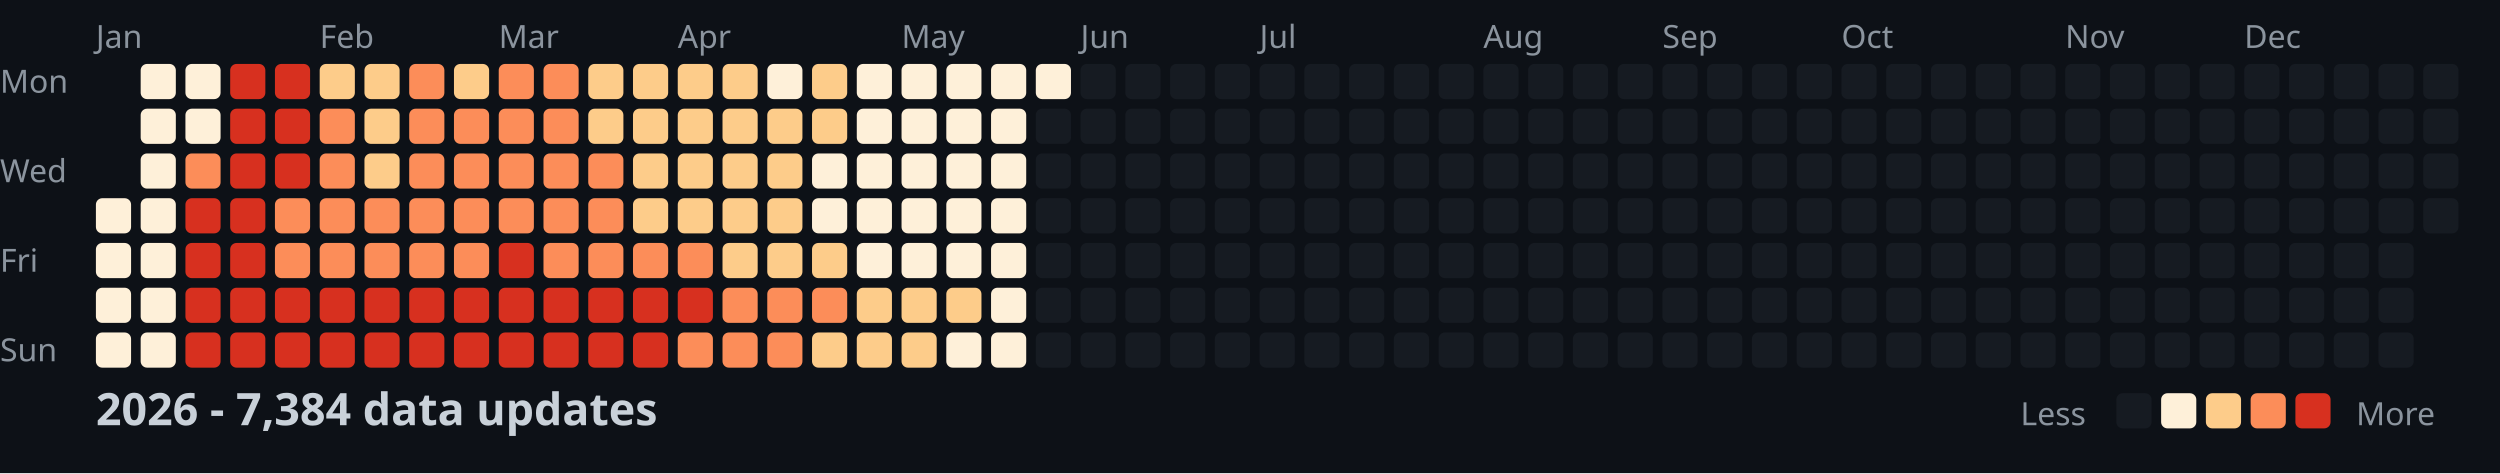
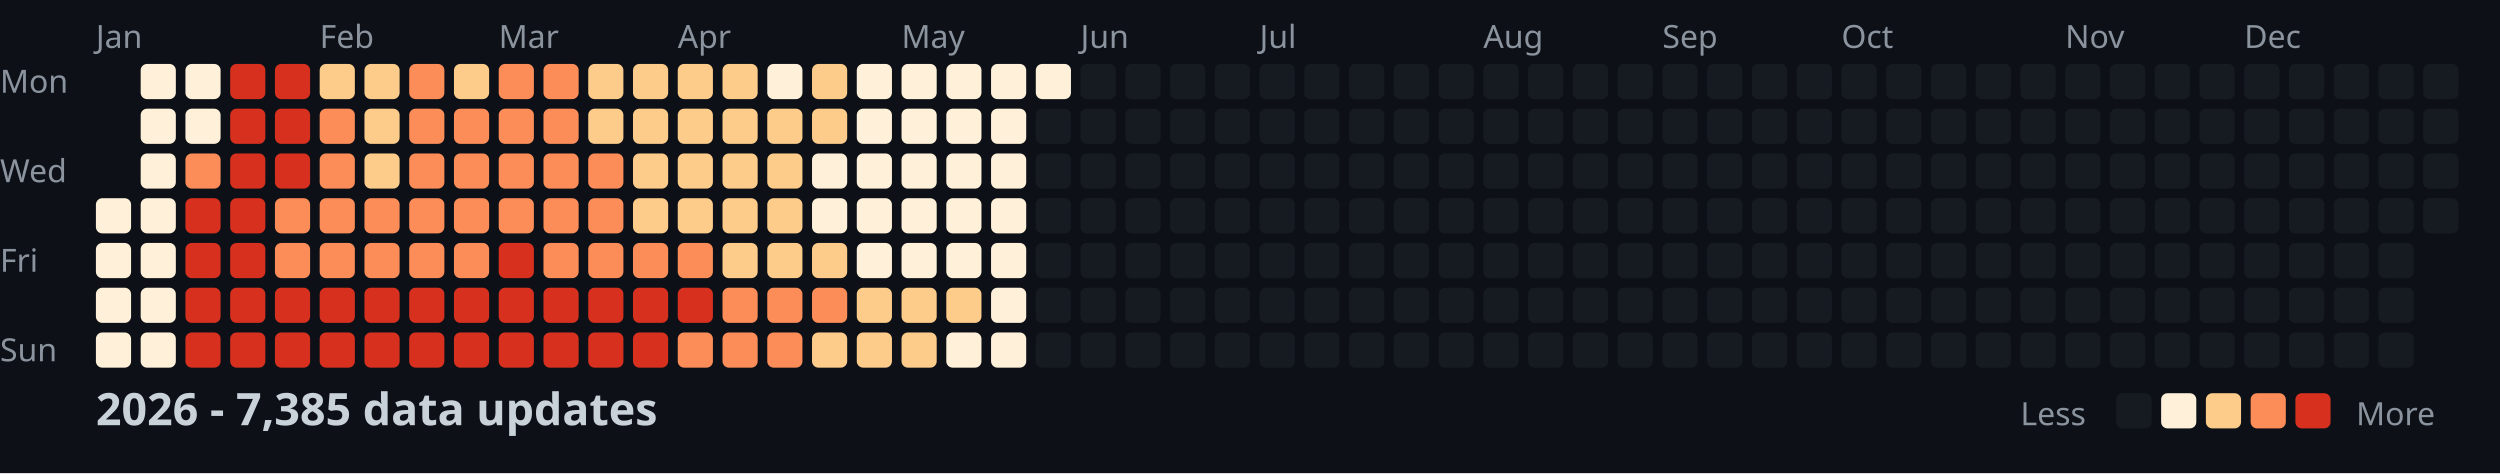
<svg xmlns="http://www.w3.org/2000/svg" width="782" height="148">
  <style>
    .month { font: 10px sans-serif; fill: #8b949e; }
    .day { font: 10px sans-serif; fill: #8b949e; }
    .title { font: bold 14px sans-serif; fill: #c9d1d9; }
    .legend { font: 10px sans-serif; fill: #8b949e; }
  </style>
  <rect width="100%" height="100%" fill="#0d1117" />
  <text x="0" y="29" class="day">Mon</text>
  <text x="0" y="57" class="day">Wed</text>
  <text x="0" y="85" class="day">Fri</text>
  <text x="0" y="113" class="day">Sun</text>
  <text x="30" y="15" class="month">Jan</text>
  <text x="100" y="15" class="month">Feb</text>
  <text x="156" y="15" class="month">Mar</text>
  <text x="212" y="15" class="month">Apr</text>
  <text x="282" y="15" class="month">May</text>
  <text x="338" y="15" class="month">Jun</text>
  <text x="394" y="15" class="month">Jul</text>
  <text x="464" y="15" class="month">Aug</text>
  <text x="520" y="15" class="month">Sep</text>
  <text x="576" y="15" class="month">Oct</text>
  <text x="646" y="15" class="month">Nov</text>
  <text x="702" y="15" class="month">Dec</text>
  <rect x="30" y="62" width="11" height="11" fill="#fef0d9" rx="2" />
  <rect x="30" y="76" width="11" height="11" fill="#fef0d9" rx="2" />
  <rect x="30" y="90" width="11" height="11" fill="#fef0d9" rx="2" />
  <rect x="30" y="104" width="11" height="11" fill="#fef0d9" rx="2" />
  <rect x="44" y="20" width="11" height="11" fill="#fef0d9" rx="2" />
  <rect x="44" y="34" width="11" height="11" fill="#fef0d9" rx="2" />
  <rect x="44" y="48" width="11" height="11" fill="#fef0d9" rx="2" />
  <rect x="44" y="62" width="11" height="11" fill="#fef0d9" rx="2" />
  <rect x="44" y="76" width="11" height="11" fill="#fef0d9" rx="2" />
  <rect x="44" y="90" width="11" height="11" fill="#fef0d9" rx="2" />
  <rect x="44" y="104" width="11" height="11" fill="#fef0d9" rx="2" />
  <rect x="58" y="20" width="11" height="11" fill="#fef0d9" rx="2" />
  <rect x="58" y="34" width="11" height="11" fill="#fef0d9" rx="2" />
  <rect x="58" y="48" width="11" height="11" fill="#fc8d59" rx="2" />
  <rect x="58" y="62" width="11" height="11" fill="#d7301f" rx="2" />
  <rect x="58" y="76" width="11" height="11" fill="#d7301f" rx="2" />
  <rect x="58" y="90" width="11" height="11" fill="#d7301f" rx="2" />
  <rect x="58" y="104" width="11" height="11" fill="#d7301f" rx="2" />
  <rect x="72" y="20" width="11" height="11" fill="#d7301f" rx="2" />
  <rect x="72" y="34" width="11" height="11" fill="#d7301f" rx="2" />
  <rect x="72" y="48" width="11" height="11" fill="#d7301f" rx="2" />
  <rect x="72" y="62" width="11" height="11" fill="#d7301f" rx="2" />
  <rect x="72" y="76" width="11" height="11" fill="#d7301f" rx="2" />
  <rect x="72" y="90" width="11" height="11" fill="#d7301f" rx="2" />
  <rect x="72" y="104" width="11" height="11" fill="#d7301f" rx="2" />
  <rect x="86" y="20" width="11" height="11" fill="#d7301f" rx="2" />
  <rect x="86" y="34" width="11" height="11" fill="#d7301f" rx="2" />
  <rect x="86" y="48" width="11" height="11" fill="#d7301f" rx="2" />
  <rect x="86" y="62" width="11" height="11" fill="#fc8d59" rx="2" />
  <rect x="86" y="76" width="11" height="11" fill="#fc8d59" rx="2" />
  <rect x="86" y="90" width="11" height="11" fill="#d7301f" rx="2" />
  <rect x="86" y="104" width="11" height="11" fill="#d7301f" rx="2" />
  <rect x="100" y="20" width="11" height="11" fill="#fdcc8a" rx="2" />
  <rect x="100" y="34" width="11" height="11" fill="#fc8d59" rx="2" />
  <rect x="100" y="48" width="11" height="11" fill="#fc8d59" rx="2" />
  <rect x="100" y="62" width="11" height="11" fill="#fc8d59" rx="2" />
  <rect x="100" y="76" width="11" height="11" fill="#fc8d59" rx="2" />
  <rect x="100" y="90" width="11" height="11" fill="#d7301f" rx="2" />
  <rect x="100" y="104" width="11" height="11" fill="#d7301f" rx="2" />
  <rect x="114" y="20" width="11" height="11" fill="#fdcc8a" rx="2" />
  <rect x="114" y="34" width="11" height="11" fill="#fdcc8a" rx="2" />
  <rect x="114" y="48" width="11" height="11" fill="#fdcc8a" rx="2" />
  <rect x="114" y="62" width="11" height="11" fill="#fc8d59" rx="2" />
  <rect x="114" y="76" width="11" height="11" fill="#fc8d59" rx="2" />
  <rect x="114" y="90" width="11" height="11" fill="#d7301f" rx="2" />
  <rect x="114" y="104" width="11" height="11" fill="#d7301f" rx="2" />
  <rect x="128" y="20" width="11" height="11" fill="#fc8d59" rx="2" />
  <rect x="128" y="34" width="11" height="11" fill="#fc8d59" rx="2" />
  <rect x="128" y="48" width="11" height="11" fill="#fc8d59" rx="2" />
  <rect x="128" y="62" width="11" height="11" fill="#fc8d59" rx="2" />
  <rect x="128" y="76" width="11" height="11" fill="#fc8d59" rx="2" />
  <rect x="128" y="90" width="11" height="11" fill="#d7301f" rx="2" />
  <rect x="128" y="104" width="11" height="11" fill="#d7301f" rx="2" />
  <rect x="142" y="20" width="11" height="11" fill="#fdcc8a" rx="2" />
  <rect x="142" y="34" width="11" height="11" fill="#fc8d59" rx="2" />
  <rect x="142" y="48" width="11" height="11" fill="#fc8d59" rx="2" />
  <rect x="142" y="62" width="11" height="11" fill="#fc8d59" rx="2" />
  <rect x="142" y="76" width="11" height="11" fill="#fc8d59" rx="2" />
  <rect x="142" y="90" width="11" height="11" fill="#d7301f" rx="2" />
  <rect x="142" y="104" width="11" height="11" fill="#d7301f" rx="2" />
  <rect x="156" y="20" width="11" height="11" fill="#fc8d59" rx="2" />
  <rect x="156" y="34" width="11" height="11" fill="#fc8d59" rx="2" />
  <rect x="156" y="48" width="11" height="11" fill="#fc8d59" rx="2" />
  <rect x="156" y="62" width="11" height="11" fill="#fc8d59" rx="2" />
  <rect x="156" y="76" width="11" height="11" fill="#d7301f" rx="2" />
  <rect x="156" y="90" width="11" height="11" fill="#d7301f" rx="2" />
  <rect x="156" y="104" width="11" height="11" fill="#d7301f" rx="2" />
  <rect x="170" y="20" width="11" height="11" fill="#fc8d59" rx="2" />
  <rect x="170" y="34" width="11" height="11" fill="#fc8d59" rx="2" />
  <rect x="170" y="48" width="11" height="11" fill="#fc8d59" rx="2" />
  <rect x="170" y="62" width="11" height="11" fill="#fc8d59" rx="2" />
  <rect x="170" y="76" width="11" height="11" fill="#fc8d59" rx="2" />
  <rect x="170" y="90" width="11" height="11" fill="#d7301f" rx="2" />
  <rect x="170" y="104" width="11" height="11" fill="#d7301f" rx="2" />
  <rect x="184" y="20" width="11" height="11" fill="#fdcc8a" rx="2" />
  <rect x="184" y="34" width="11" height="11" fill="#fdcc8a" rx="2" />
  <rect x="184" y="48" width="11" height="11" fill="#fc8d59" rx="2" />
  <rect x="184" y="62" width="11" height="11" fill="#fc8d59" rx="2" />
  <rect x="184" y="76" width="11" height="11" fill="#fc8d59" rx="2" />
  <rect x="184" y="90" width="11" height="11" fill="#d7301f" rx="2" />
  <rect x="184" y="104" width="11" height="11" fill="#d7301f" rx="2" />
  <rect x="198" y="20" width="11" height="11" fill="#fdcc8a" rx="2" />
  <rect x="198" y="34" width="11" height="11" fill="#fdcc8a" rx="2" />
  <rect x="198" y="48" width="11" height="11" fill="#fdcc8a" rx="2" />
  <rect x="198" y="62" width="11" height="11" fill="#fdcc8a" rx="2" />
  <rect x="198" y="76" width="11" height="11" fill="#fc8d59" rx="2" />
  <rect x="198" y="90" width="11" height="11" fill="#d7301f" rx="2" />
  <rect x="198" y="104" width="11" height="11" fill="#d7301f" rx="2" />
  <rect x="212" y="20" width="11" height="11" fill="#fdcc8a" rx="2" />
  <rect x="212" y="34" width="11" height="11" fill="#fdcc8a" rx="2" />
  <rect x="212" y="48" width="11" height="11" fill="#fdcc8a" rx="2" />
  <rect x="212" y="62" width="11" height="11" fill="#fdcc8a" rx="2" />
  <rect x="212" y="76" width="11" height="11" fill="#fc8d59" rx="2" />
  <rect x="212" y="90" width="11" height="11" fill="#d7301f" rx="2" />
  <rect x="212" y="104" width="11" height="11" fill="#fc8d59" rx="2" />
  <rect x="226" y="20" width="11" height="11" fill="#fdcc8a" rx="2" />
  <rect x="226" y="34" width="11" height="11" fill="#fdcc8a" rx="2" />
  <rect x="226" y="48" width="11" height="11" fill="#fdcc8a" rx="2" />
  <rect x="226" y="62" width="11" height="11" fill="#fdcc8a" rx="2" />
  <rect x="226" y="76" width="11" height="11" fill="#fdcc8a" rx="2" />
  <rect x="226" y="90" width="11" height="11" fill="#fc8d59" rx="2" />
  <rect x="226" y="104" width="11" height="11" fill="#fc8d59" rx="2" />
  <rect x="240" y="20" width="11" height="11" fill="#fef0d9" rx="2" />
  <rect x="240" y="34" width="11" height="11" fill="#fdcc8a" rx="2" />
  <rect x="240" y="48" width="11" height="11" fill="#fdcc8a" rx="2" />
  <rect x="240" y="62" width="11" height="11" fill="#fdcc8a" rx="2" />
  <rect x="240" y="76" width="11" height="11" fill="#fdcc8a" rx="2" />
  <rect x="240" y="90" width="11" height="11" fill="#fc8d59" rx="2" />
  <rect x="240" y="104" width="11" height="11" fill="#fc8d59" rx="2" />
  <rect x="254" y="20" width="11" height="11" fill="#fdcc8a" rx="2" />
  <rect x="254" y="34" width="11" height="11" fill="#fdcc8a" rx="2" />
  <rect x="254" y="48" width="11" height="11" fill="#fef0d9" rx="2" />
  <rect x="254" y="62" width="11" height="11" fill="#fef0d9" rx="2" />
  <rect x="254" y="76" width="11" height="11" fill="#fdcc8a" rx="2" />
  <rect x="254" y="90" width="11" height="11" fill="#fc8d59" rx="2" />
  <rect x="254" y="104" width="11" height="11" fill="#fdcc8a" rx="2" />
  <rect x="268" y="20" width="11" height="11" fill="#fef0d9" rx="2" />
  <rect x="268" y="34" width="11" height="11" fill="#fef0d9" rx="2" />
  <rect x="268" y="48" width="11" height="11" fill="#fef0d9" rx="2" />
  <rect x="268" y="62" width="11" height="11" fill="#fef0d9" rx="2" />
  <rect x="268" y="76" width="11" height="11" fill="#fef0d9" rx="2" />
  <rect x="268" y="90" width="11" height="11" fill="#fdcc8a" rx="2" />
  <rect x="268" y="104" width="11" height="11" fill="#fdcc8a" rx="2" />
  <rect x="282" y="20" width="11" height="11" fill="#fef0d9" rx="2" />
  <rect x="282" y="34" width="11" height="11" fill="#fef0d9" rx="2" />
  <rect x="282" y="48" width="11" height="11" fill="#fef0d9" rx="2" />
  <rect x="282" y="62" width="11" height="11" fill="#fef0d9" rx="2" />
  <rect x="282" y="76" width="11" height="11" fill="#fef0d9" rx="2" />
  <rect x="282" y="90" width="11" height="11" fill="#fdcc8a" rx="2" />
  <rect x="282" y="104" width="11" height="11" fill="#fdcc8a" rx="2" />
  <rect x="296" y="20" width="11" height="11" fill="#fef0d9" rx="2" />
  <rect x="296" y="34" width="11" height="11" fill="#fef0d9" rx="2" />
  <rect x="296" y="48" width="11" height="11" fill="#fef0d9" rx="2" />
  <rect x="296" y="62" width="11" height="11" fill="#fef0d9" rx="2" />
  <rect x="296" y="76" width="11" height="11" fill="#fef0d9" rx="2" />
  <rect x="296" y="90" width="11" height="11" fill="#fdcc8a" rx="2" />
  <rect x="296" y="104" width="11" height="11" fill="#fef0d9" rx="2" />
  <rect x="310" y="20" width="11" height="11" fill="#fef0d9" rx="2" />
  <rect x="310" y="34" width="11" height="11" fill="#fef0d9" rx="2" />
  <rect x="310" y="48" width="11" height="11" fill="#fef0d9" rx="2" />
  <rect x="310" y="62" width="11" height="11" fill="#fef0d9" rx="2" />
  <rect x="310" y="76" width="11" height="11" fill="#fef0d9" rx="2" />
  <rect x="310" y="90" width="11" height="11" fill="#fef0d9" rx="2" />
  <rect x="310" y="104" width="11" height="11" fill="#fef0d9" rx="2" />
  <rect x="324" y="20" width="11" height="11" fill="#fef0d9" rx="2" />
  <rect x="324" y="34" width="11" height="11" fill="#161b22" rx="2" />
  <rect x="324" y="48" width="11" height="11" fill="#161b22" rx="2" />
  <rect x="324" y="62" width="11" height="11" fill="#161b22" rx="2" />
  <rect x="324" y="76" width="11" height="11" fill="#161b22" rx="2" />
  <rect x="324" y="90" width="11" height="11" fill="#161b22" rx="2" />
  <rect x="324" y="104" width="11" height="11" fill="#161b22" rx="2" />
  <rect x="338" y="20" width="11" height="11" fill="#161b22" rx="2" />
  <rect x="338" y="34" width="11" height="11" fill="#161b22" rx="2" />
  <rect x="338" y="48" width="11" height="11" fill="#161b22" rx="2" />
  <rect x="338" y="62" width="11" height="11" fill="#161b22" rx="2" />
  <rect x="338" y="76" width="11" height="11" fill="#161b22" rx="2" />
  <rect x="338" y="90" width="11" height="11" fill="#161b22" rx="2" />
  <rect x="338" y="104" width="11" height="11" fill="#161b22" rx="2" />
  <rect x="352" y="20" width="11" height="11" fill="#161b22" rx="2" />
  <rect x="352" y="34" width="11" height="11" fill="#161b22" rx="2" />
  <rect x="352" y="48" width="11" height="11" fill="#161b22" rx="2" />
  <rect x="352" y="62" width="11" height="11" fill="#161b22" rx="2" />
  <rect x="352" y="76" width="11" height="11" fill="#161b22" rx="2" />
  <rect x="352" y="90" width="11" height="11" fill="#161b22" rx="2" />
  <rect x="352" y="104" width="11" height="11" fill="#161b22" rx="2" />
  <rect x="366" y="20" width="11" height="11" fill="#161b22" rx="2" />
  <rect x="366" y="34" width="11" height="11" fill="#161b22" rx="2" />
  <rect x="366" y="48" width="11" height="11" fill="#161b22" rx="2" />
  <rect x="366" y="62" width="11" height="11" fill="#161b22" rx="2" />
  <rect x="366" y="76" width="11" height="11" fill="#161b22" rx="2" />
  <rect x="366" y="90" width="11" height="11" fill="#161b22" rx="2" />
  <rect x="366" y="104" width="11" height="11" fill="#161b22" rx="2" />
  <rect x="380" y="20" width="11" height="11" fill="#161b22" rx="2" />
  <rect x="380" y="34" width="11" height="11" fill="#161b22" rx="2" />
  <rect x="380" y="48" width="11" height="11" fill="#161b22" rx="2" />
  <rect x="380" y="62" width="11" height="11" fill="#161b22" rx="2" />
  <rect x="380" y="76" width="11" height="11" fill="#161b22" rx="2" />
  <rect x="380" y="90" width="11" height="11" fill="#161b22" rx="2" />
  <rect x="380" y="104" width="11" height="11" fill="#161b22" rx="2" />
  <rect x="394" y="20" width="11" height="11" fill="#161b22" rx="2" />
  <rect x="394" y="34" width="11" height="11" fill="#161b22" rx="2" />
  <rect x="394" y="48" width="11" height="11" fill="#161b22" rx="2" />
  <rect x="394" y="62" width="11" height="11" fill="#161b22" rx="2" />
  <rect x="394" y="76" width="11" height="11" fill="#161b22" rx="2" />
  <rect x="394" y="90" width="11" height="11" fill="#161b22" rx="2" />
  <rect x="394" y="104" width="11" height="11" fill="#161b22" rx="2" />
  <rect x="408" y="20" width="11" height="11" fill="#161b22" rx="2" />
  <rect x="408" y="34" width="11" height="11" fill="#161b22" rx="2" />
  <rect x="408" y="48" width="11" height="11" fill="#161b22" rx="2" />
  <rect x="408" y="62" width="11" height="11" fill="#161b22" rx="2" />
  <rect x="408" y="76" width="11" height="11" fill="#161b22" rx="2" />
  <rect x="408" y="90" width="11" height="11" fill="#161b22" rx="2" />
  <rect x="408" y="104" width="11" height="11" fill="#161b22" rx="2" />
  <rect x="422" y="20" width="11" height="11" fill="#161b22" rx="2" />
  <rect x="422" y="34" width="11" height="11" fill="#161b22" rx="2" />
  <rect x="422" y="48" width="11" height="11" fill="#161b22" rx="2" />
  <rect x="422" y="62" width="11" height="11" fill="#161b22" rx="2" />
  <rect x="422" y="76" width="11" height="11" fill="#161b22" rx="2" />
  <rect x="422" y="90" width="11" height="11" fill="#161b22" rx="2" />
  <rect x="422" y="104" width="11" height="11" fill="#161b22" rx="2" />
  <rect x="436" y="20" width="11" height="11" fill="#161b22" rx="2" />
  <rect x="436" y="34" width="11" height="11" fill="#161b22" rx="2" />
  <rect x="436" y="48" width="11" height="11" fill="#161b22" rx="2" />
  <rect x="436" y="62" width="11" height="11" fill="#161b22" rx="2" />
  <rect x="436" y="76" width="11" height="11" fill="#161b22" rx="2" />
  <rect x="436" y="90" width="11" height="11" fill="#161b22" rx="2" />
  <rect x="436" y="104" width="11" height="11" fill="#161b22" rx="2" />
  <rect x="450" y="20" width="11" height="11" fill="#161b22" rx="2" />
  <rect x="450" y="34" width="11" height="11" fill="#161b22" rx="2" />
  <rect x="450" y="48" width="11" height="11" fill="#161b22" rx="2" />
  <rect x="450" y="62" width="11" height="11" fill="#161b22" rx="2" />
  <rect x="450" y="76" width="11" height="11" fill="#161b22" rx="2" />
  <rect x="450" y="90" width="11" height="11" fill="#161b22" rx="2" />
  <rect x="450" y="104" width="11" height="11" fill="#161b22" rx="2" />
  <rect x="464" y="20" width="11" height="11" fill="#161b22" rx="2" />
  <rect x="464" y="34" width="11" height="11" fill="#161b22" rx="2" />
  <rect x="464" y="48" width="11" height="11" fill="#161b22" rx="2" />
  <rect x="464" y="62" width="11" height="11" fill="#161b22" rx="2" />
  <rect x="464" y="76" width="11" height="11" fill="#161b22" rx="2" />
  <rect x="464" y="90" width="11" height="11" fill="#161b22" rx="2" />
  <rect x="464" y="104" width="11" height="11" fill="#161b22" rx="2" />
  <rect x="478" y="20" width="11" height="11" fill="#161b22" rx="2" />
  <rect x="478" y="34" width="11" height="11" fill="#161b22" rx="2" />
  <rect x="478" y="48" width="11" height="11" fill="#161b22" rx="2" />
  <rect x="478" y="62" width="11" height="11" fill="#161b22" rx="2" />
  <rect x="478" y="76" width="11" height="11" fill="#161b22" rx="2" />
  <rect x="478" y="90" width="11" height="11" fill="#161b22" rx="2" />
  <rect x="478" y="104" width="11" height="11" fill="#161b22" rx="2" />
  <rect x="492" y="20" width="11" height="11" fill="#161b22" rx="2" />
  <rect x="492" y="34" width="11" height="11" fill="#161b22" rx="2" />
  <rect x="492" y="48" width="11" height="11" fill="#161b22" rx="2" />
  <rect x="492" y="62" width="11" height="11" fill="#161b22" rx="2" />
  <rect x="492" y="76" width="11" height="11" fill="#161b22" rx="2" />
  <rect x="492" y="90" width="11" height="11" fill="#161b22" rx="2" />
  <rect x="492" y="104" width="11" height="11" fill="#161b22" rx="2" />
  <rect x="506" y="20" width="11" height="11" fill="#161b22" rx="2" />
  <rect x="506" y="34" width="11" height="11" fill="#161b22" rx="2" />
  <rect x="506" y="48" width="11" height="11" fill="#161b22" rx="2" />
  <rect x="506" y="62" width="11" height="11" fill="#161b22" rx="2" />
  <rect x="506" y="76" width="11" height="11" fill="#161b22" rx="2" />
  <rect x="506" y="90" width="11" height="11" fill="#161b22" rx="2" />
  <rect x="506" y="104" width="11" height="11" fill="#161b22" rx="2" />
  <rect x="520" y="20" width="11" height="11" fill="#161b22" rx="2" />
  <rect x="520" y="34" width="11" height="11" fill="#161b22" rx="2" />
  <rect x="520" y="48" width="11" height="11" fill="#161b22" rx="2" />
  <rect x="520" y="62" width="11" height="11" fill="#161b22" rx="2" />
  <rect x="520" y="76" width="11" height="11" fill="#161b22" rx="2" />
  <rect x="520" y="90" width="11" height="11" fill="#161b22" rx="2" />
  <rect x="520" y="104" width="11" height="11" fill="#161b22" rx="2" />
  <rect x="534" y="20" width="11" height="11" fill="#161b22" rx="2" />
  <rect x="534" y="34" width="11" height="11" fill="#161b22" rx="2" />
  <rect x="534" y="48" width="11" height="11" fill="#161b22" rx="2" />
  <rect x="534" y="62" width="11" height="11" fill="#161b22" rx="2" />
  <rect x="534" y="76" width="11" height="11" fill="#161b22" rx="2" />
  <rect x="534" y="90" width="11" height="11" fill="#161b22" rx="2" />
  <rect x="534" y="104" width="11" height="11" fill="#161b22" rx="2" />
  <rect x="548" y="20" width="11" height="11" fill="#161b22" rx="2" />
  <rect x="548" y="34" width="11" height="11" fill="#161b22" rx="2" />
  <rect x="548" y="48" width="11" height="11" fill="#161b22" rx="2" />
  <rect x="548" y="62" width="11" height="11" fill="#161b22" rx="2" />
  <rect x="548" y="76" width="11" height="11" fill="#161b22" rx="2" />
  <rect x="548" y="90" width="11" height="11" fill="#161b22" rx="2" />
  <rect x="548" y="104" width="11" height="11" fill="#161b22" rx="2" />
  <rect x="562" y="20" width="11" height="11" fill="#161b22" rx="2" />
  <rect x="562" y="34" width="11" height="11" fill="#161b22" rx="2" />
  <rect x="562" y="48" width="11" height="11" fill="#161b22" rx="2" />
  <rect x="562" y="62" width="11" height="11" fill="#161b22" rx="2" />
  <rect x="562" y="76" width="11" height="11" fill="#161b22" rx="2" />
  <rect x="562" y="90" width="11" height="11" fill="#161b22" rx="2" />
  <rect x="562" y="104" width="11" height="11" fill="#161b22" rx="2" />
  <rect x="576" y="20" width="11" height="11" fill="#161b22" rx="2" />
  <rect x="576" y="34" width="11" height="11" fill="#161b22" rx="2" />
  <rect x="576" y="48" width="11" height="11" fill="#161b22" rx="2" />
  <rect x="576" y="62" width="11" height="11" fill="#161b22" rx="2" />
  <rect x="576" y="76" width="11" height="11" fill="#161b22" rx="2" />
  <rect x="576" y="90" width="11" height="11" fill="#161b22" rx="2" />
  <rect x="576" y="104" width="11" height="11" fill="#161b22" rx="2" />
  <rect x="590" y="20" width="11" height="11" fill="#161b22" rx="2" />
  <rect x="590" y="34" width="11" height="11" fill="#161b22" rx="2" />
  <rect x="590" y="48" width="11" height="11" fill="#161b22" rx="2" />
  <rect x="590" y="62" width="11" height="11" fill="#161b22" rx="2" />
  <rect x="590" y="76" width="11" height="11" fill="#161b22" rx="2" />
  <rect x="590" y="90" width="11" height="11" fill="#161b22" rx="2" />
  <rect x="590" y="104" width="11" height="11" fill="#161b22" rx="2" />
  <rect x="604" y="20" width="11" height="11" fill="#161b22" rx="2" />
  <rect x="604" y="34" width="11" height="11" fill="#161b22" rx="2" />
  <rect x="604" y="48" width="11" height="11" fill="#161b22" rx="2" />
  <rect x="604" y="62" width="11" height="11" fill="#161b22" rx="2" />
  <rect x="604" y="76" width="11" height="11" fill="#161b22" rx="2" />
  <rect x="604" y="90" width="11" height="11" fill="#161b22" rx="2" />
  <rect x="604" y="104" width="11" height="11" fill="#161b22" rx="2" />
  <rect x="618" y="20" width="11" height="11" fill="#161b22" rx="2" />
  <rect x="618" y="34" width="11" height="11" fill="#161b22" rx="2" />
  <rect x="618" y="48" width="11" height="11" fill="#161b22" rx="2" />
  <rect x="618" y="62" width="11" height="11" fill="#161b22" rx="2" />
  <rect x="618" y="76" width="11" height="11" fill="#161b22" rx="2" />
  <rect x="618" y="90" width="11" height="11" fill="#161b22" rx="2" />
  <rect x="618" y="104" width="11" height="11" fill="#161b22" rx="2" />
  <rect x="632" y="20" width="11" height="11" fill="#161b22" rx="2" />
  <rect x="632" y="34" width="11" height="11" fill="#161b22" rx="2" />
  <rect x="632" y="48" width="11" height="11" fill="#161b22" rx="2" />
  <rect x="632" y="62" width="11" height="11" fill="#161b22" rx="2" />
  <rect x="632" y="76" width="11" height="11" fill="#161b22" rx="2" />
  <rect x="632" y="90" width="11" height="11" fill="#161b22" rx="2" />
  <rect x="632" y="104" width="11" height="11" fill="#161b22" rx="2" />
  <rect x="646" y="20" width="11" height="11" fill="#161b22" rx="2" />
  <rect x="646" y="34" width="11" height="11" fill="#161b22" rx="2" />
  <rect x="646" y="48" width="11" height="11" fill="#161b22" rx="2" />
  <rect x="646" y="62" width="11" height="11" fill="#161b22" rx="2" />
  <rect x="646" y="76" width="11" height="11" fill="#161b22" rx="2" />
  <rect x="646" y="90" width="11" height="11" fill="#161b22" rx="2" />
  <rect x="646" y="104" width="11" height="11" fill="#161b22" rx="2" />
  <rect x="660" y="20" width="11" height="11" fill="#161b22" rx="2" />
  <rect x="660" y="34" width="11" height="11" fill="#161b22" rx="2" />
  <rect x="660" y="48" width="11" height="11" fill="#161b22" rx="2" />
  <rect x="660" y="62" width="11" height="11" fill="#161b22" rx="2" />
  <rect x="660" y="76" width="11" height="11" fill="#161b22" rx="2" />
  <rect x="660" y="90" width="11" height="11" fill="#161b22" rx="2" />
  <rect x="660" y="104" width="11" height="11" fill="#161b22" rx="2" />
  <rect x="674" y="20" width="11" height="11" fill="#161b22" rx="2" />
  <rect x="674" y="34" width="11" height="11" fill="#161b22" rx="2" />
  <rect x="674" y="48" width="11" height="11" fill="#161b22" rx="2" />
  <rect x="674" y="62" width="11" height="11" fill="#161b22" rx="2" />
  <rect x="674" y="76" width="11" height="11" fill="#161b22" rx="2" />
  <rect x="674" y="90" width="11" height="11" fill="#161b22" rx="2" />
  <rect x="674" y="104" width="11" height="11" fill="#161b22" rx="2" />
  <rect x="688" y="20" width="11" height="11" fill="#161b22" rx="2" />
  <rect x="688" y="34" width="11" height="11" fill="#161b22" rx="2" />
  <rect x="688" y="48" width="11" height="11" fill="#161b22" rx="2" />
  <rect x="688" y="62" width="11" height="11" fill="#161b22" rx="2" />
  <rect x="688" y="76" width="11" height="11" fill="#161b22" rx="2" />
  <rect x="688" y="90" width="11" height="11" fill="#161b22" rx="2" />
  <rect x="688" y="104" width="11" height="11" fill="#161b22" rx="2" />
  <rect x="702" y="20" width="11" height="11" fill="#161b22" rx="2" />
  <rect x="702" y="34" width="11" height="11" fill="#161b22" rx="2" />
  <rect x="702" y="48" width="11" height="11" fill="#161b22" rx="2" />
  <rect x="702" y="62" width="11" height="11" fill="#161b22" rx="2" />
  <rect x="702" y="76" width="11" height="11" fill="#161b22" rx="2" />
  <rect x="702" y="90" width="11" height="11" fill="#161b22" rx="2" />
  <rect x="702" y="104" width="11" height="11" fill="#161b22" rx="2" />
  <rect x="716" y="20" width="11" height="11" fill="#161b22" rx="2" />
  <rect x="716" y="34" width="11" height="11" fill="#161b22" rx="2" />
  <rect x="716" y="48" width="11" height="11" fill="#161b22" rx="2" />
  <rect x="716" y="62" width="11" height="11" fill="#161b22" rx="2" />
  <rect x="716" y="76" width="11" height="11" fill="#161b22" rx="2" />
  <rect x="716" y="90" width="11" height="11" fill="#161b22" rx="2" />
  <rect x="716" y="104" width="11" height="11" fill="#161b22" rx="2" />
  <rect x="730" y="20" width="11" height="11" fill="#161b22" rx="2" />
  <rect x="730" y="34" width="11" height="11" fill="#161b22" rx="2" />
  <rect x="730" y="48" width="11" height="11" fill="#161b22" rx="2" />
  <rect x="730" y="62" width="11" height="11" fill="#161b22" rx="2" />
  <rect x="730" y="76" width="11" height="11" fill="#161b22" rx="2" />
  <rect x="730" y="90" width="11" height="11" fill="#161b22" rx="2" />
  <rect x="730" y="104" width="11" height="11" fill="#161b22" rx="2" />
  <rect x="744" y="20" width="11" height="11" fill="#161b22" rx="2" />
  <rect x="744" y="34" width="11" height="11" fill="#161b22" rx="2" />
  <rect x="744" y="48" width="11" height="11" fill="#161b22" rx="2" />
  <rect x="744" y="62" width="11" height="11" fill="#161b22" rx="2" />
  <rect x="744" y="76" width="11" height="11" fill="#161b22" rx="2" />
  <rect x="744" y="90" width="11" height="11" fill="#161b22" rx="2" />
  <rect x="744" y="104" width="11" height="11" fill="#161b22" rx="2" />
  <rect x="758" y="20" width="11" height="11" fill="#161b22" rx="2" />
  <rect x="758" y="34" width="11" height="11" fill="#161b22" rx="2" />
  <rect x="758" y="48" width="11" height="11" fill="#161b22" rx="2" />
  <rect x="758" y="62" width="11" height="11" fill="#161b22" rx="2" />
-   <text x="30" y="133" class="title">2026 - 7,384 data updates</text>
+   <text x="30" y="133" class="title">2026 - 7,385 data updates</text>
  <text x="632" y="133" class="legend">Less</text>
  <rect x="662" y="123" width="11" height="11" fill="#161b22" rx="2" />
  <rect x="676" y="123" width="11" height="11" fill="#fef0d9" rx="2" />
  <rect x="690" y="123" width="11" height="11" fill="#fdcc8a" rx="2" />
  <rect x="704" y="123" width="11" height="11" fill="#fc8d59" rx="2" />
  <rect x="718" y="123" width="11" height="11" fill="#d7301f" rx="2" />
  <text x="737" y="133" class="legend">More</text>
</svg>
